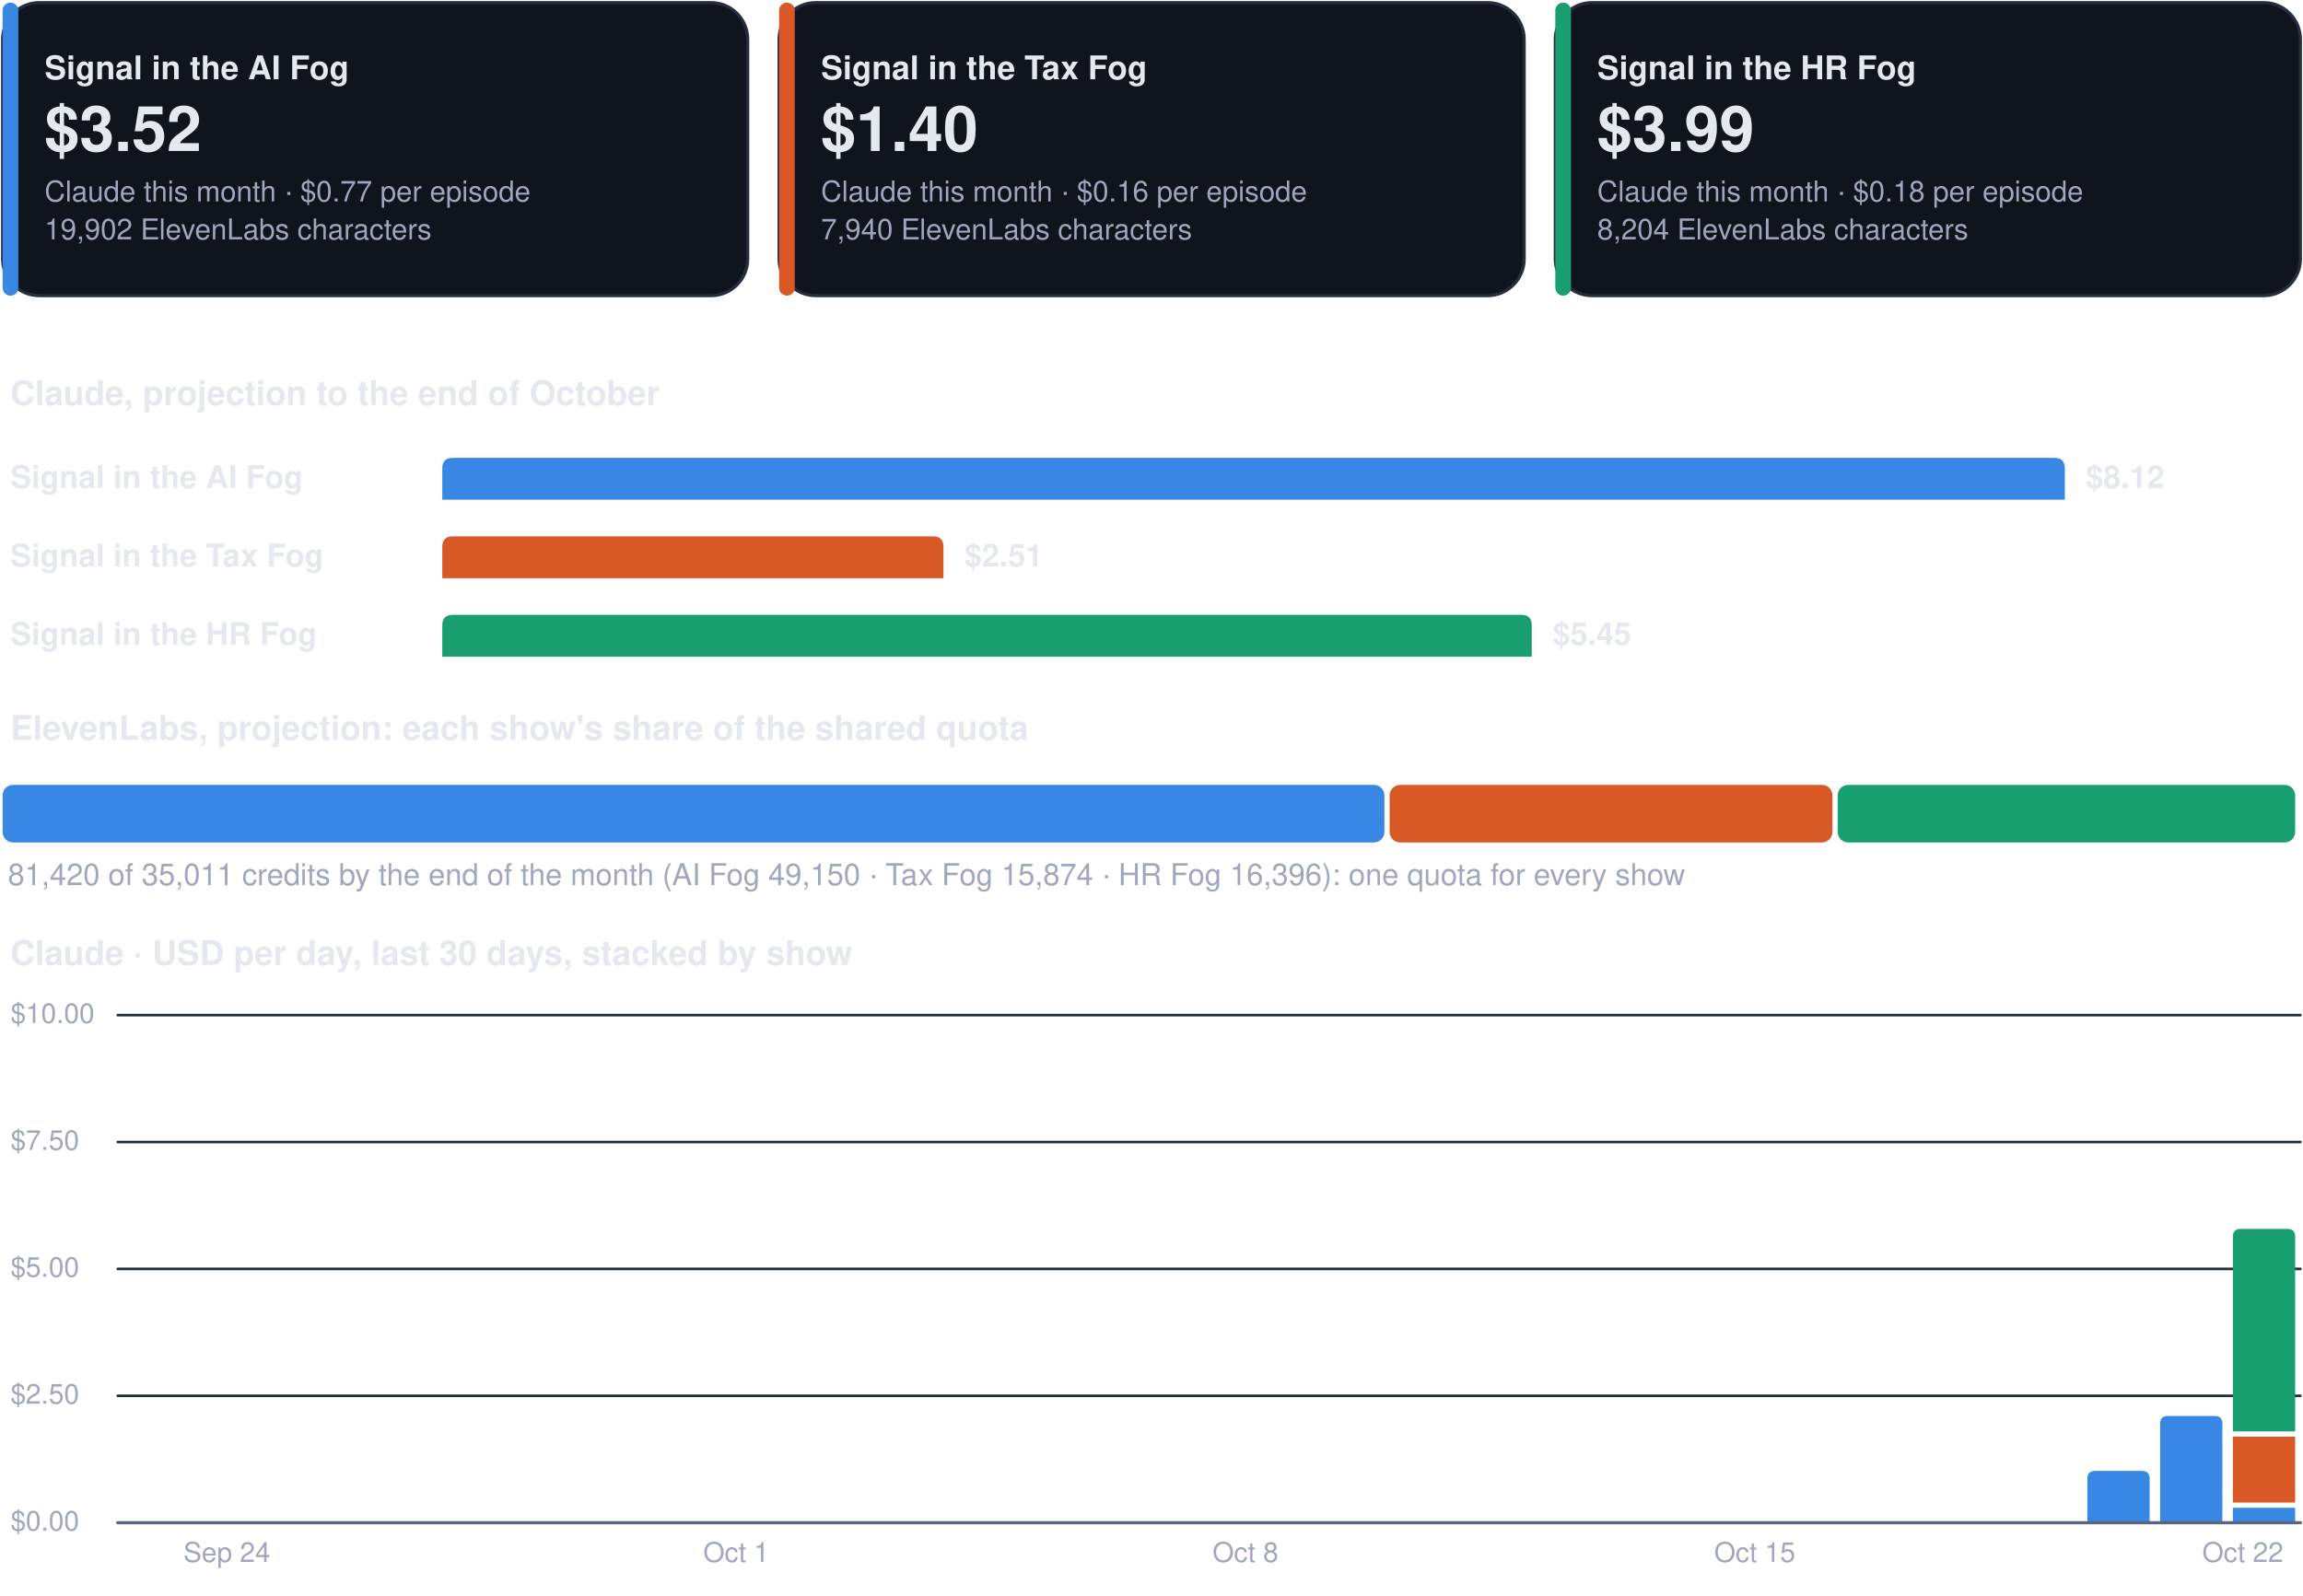
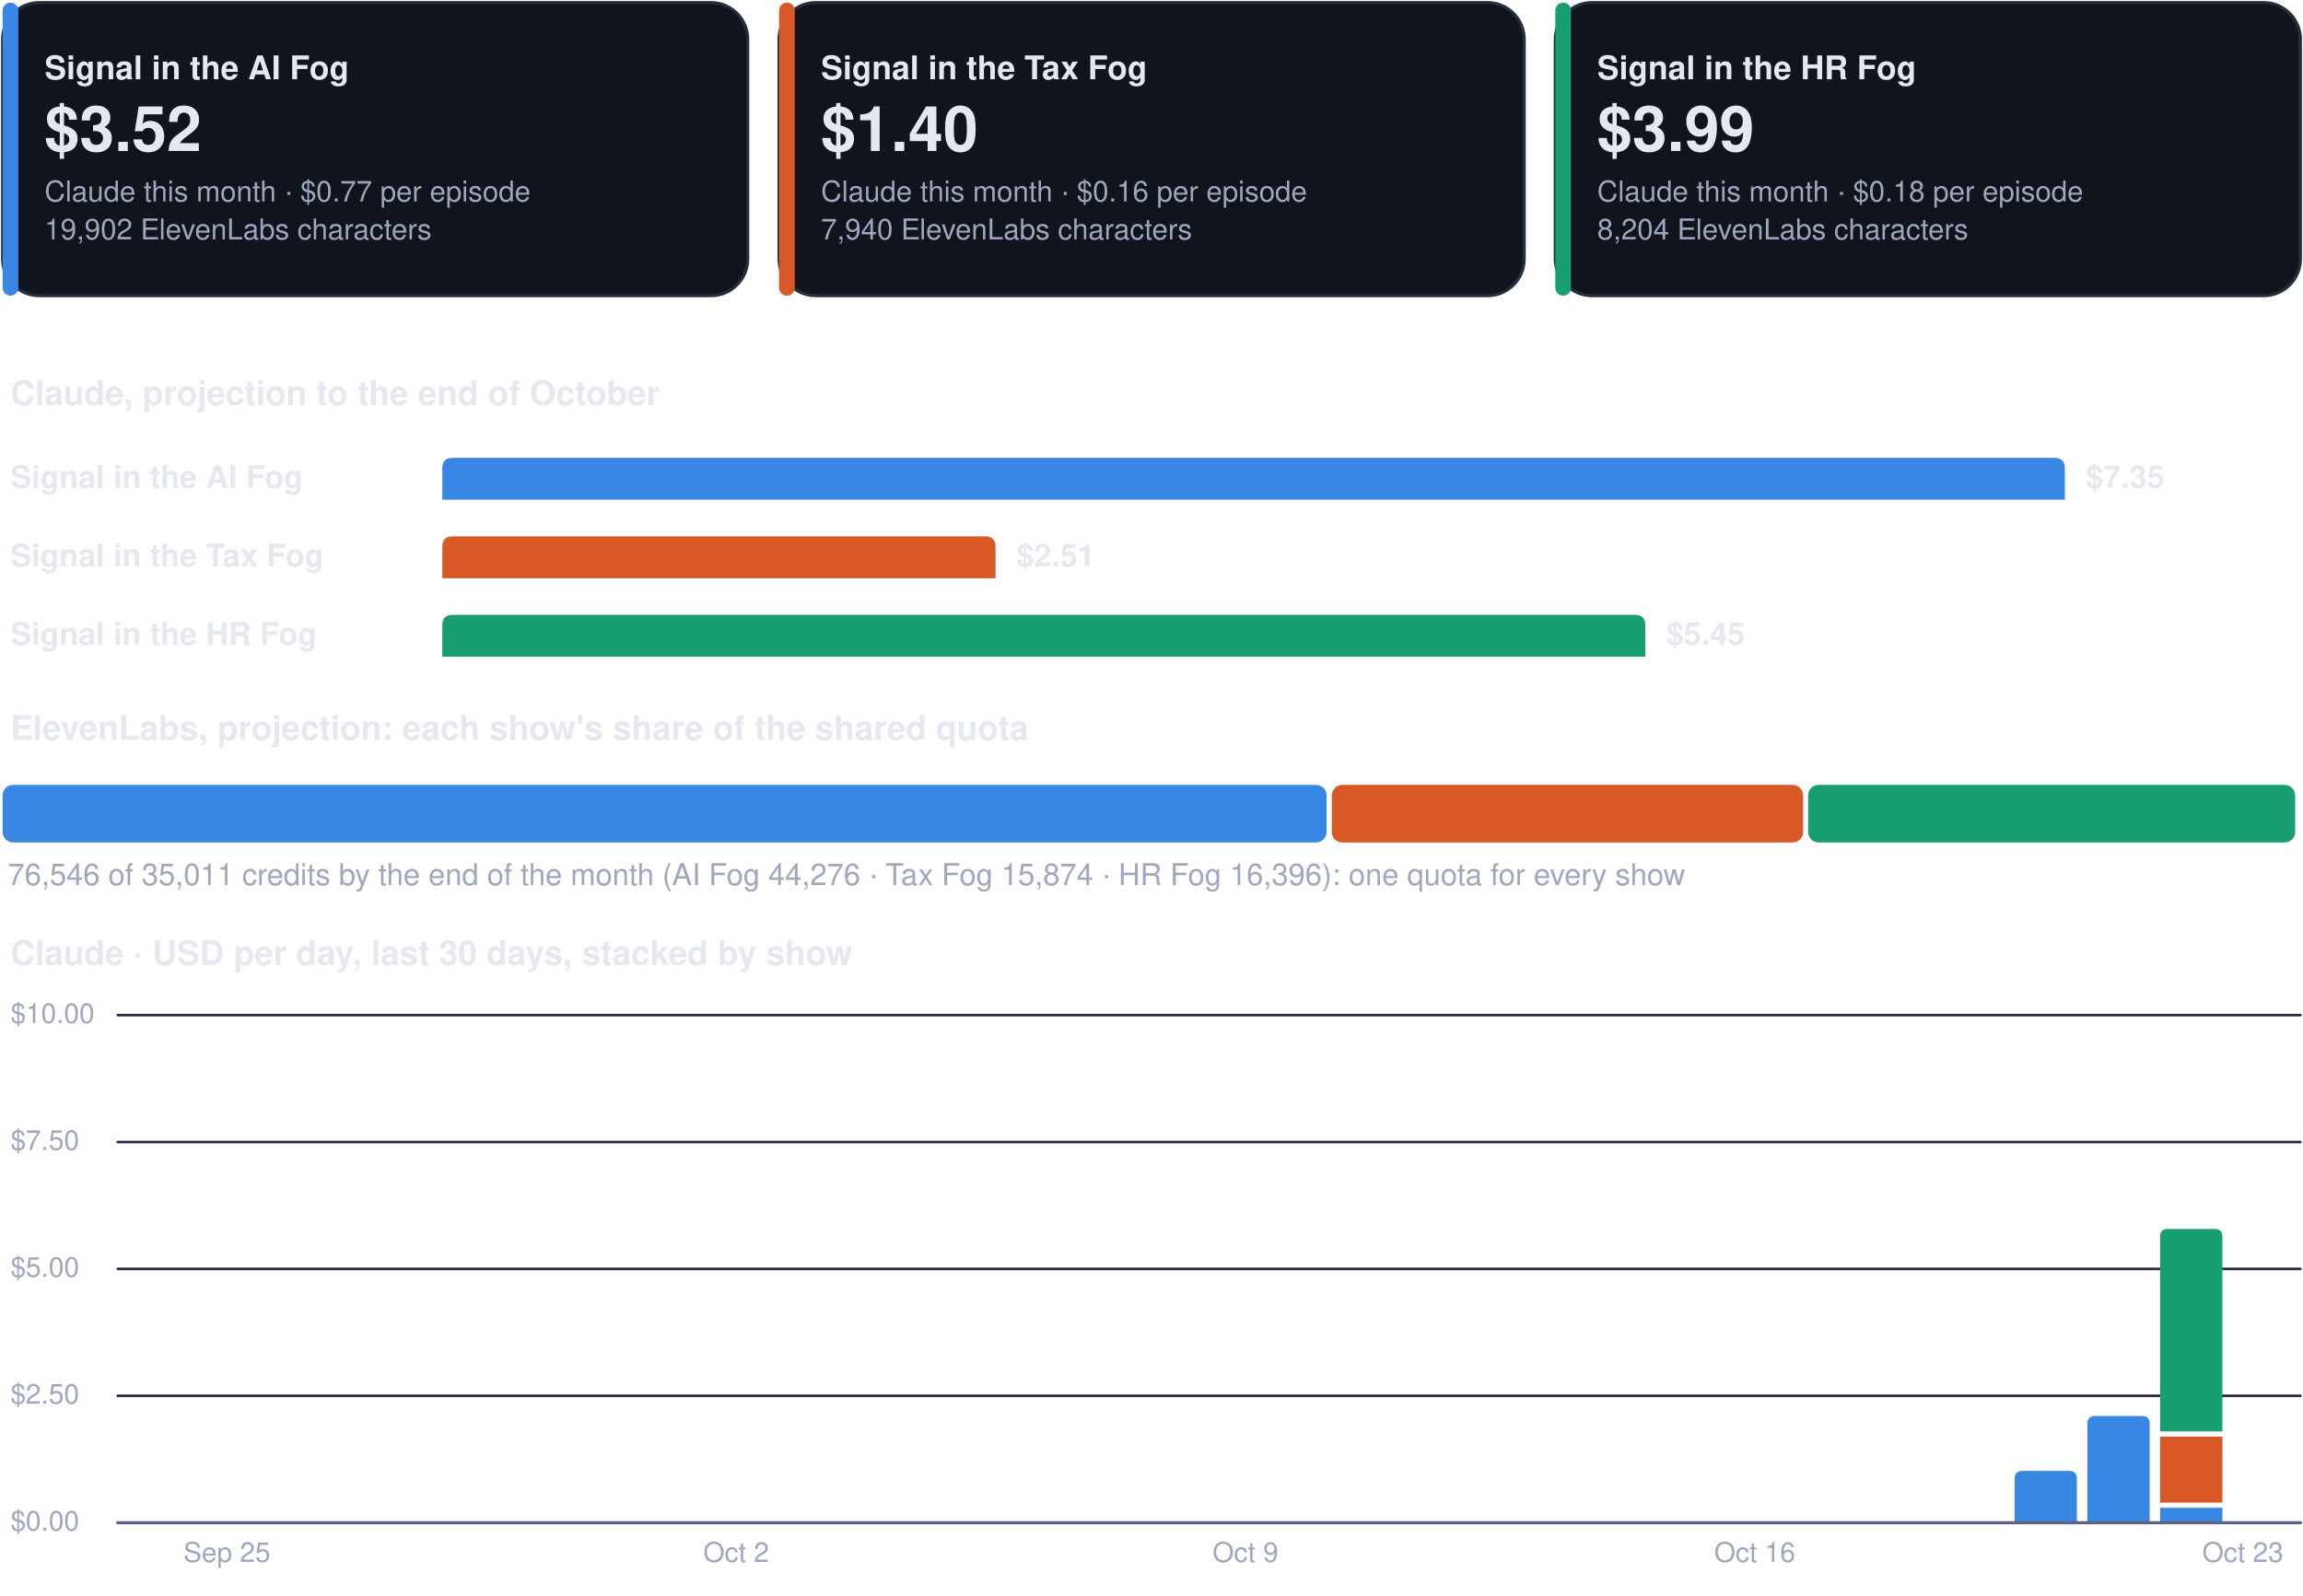
<svg xmlns="http://www.w3.org/2000/svg" viewBox="0 0 880 610" width="880" height="610" role="img" aria-label="Costs dashboard, every show">
  <rect x="1.0" y="1.0" width="284.7" height="112.0" rx="14" fill="#0f141d" stroke="#262d3d" stroke-width="1.2" />
  <rect x="1.0" y="1.0" width="6.0" height="112.0" rx="3" fill="#3987e5" stroke="none" stroke-width="1.2" />
  <g class="box">
    <rect x="15.0" y="8.0" width="262.7" height="98.0" rx="12" fill="none" stroke="none" stroke-width="1.2" class="frame" />
    <text x="17.0" y="30.3" font-family="-apple-system, BlinkMacSystemFont, 'Segoe UI', Helvetica, Arial, sans-serif" font-size="12.5" font-weight="700" fill="#e6e8f0" text-anchor="start">Signal in the AI Fog</text>
    <text x="17.0" y="57.7" font-family="-apple-system, BlinkMacSystemFont, 'Segoe UI', Helvetica, Arial, sans-serif" font-size="24" font-weight="750" fill="#e6e8f0" text-anchor="start">$3.52</text>
    <text x="17.0" y="77.0" font-family="-apple-system, BlinkMacSystemFont, 'Segoe UI', Helvetica, Arial, sans-serif" font-size="11" font-weight="400" fill="#a0a6bd" text-anchor="start">Claude this month · $0.77 per episode</text>
    <text x="17.0" y="91.5" font-family="-apple-system, BlinkMacSystemFont, 'Segoe UI', Helvetica, Arial, sans-serif" font-size="11" font-weight="400" fill="#a0a6bd" text-anchor="start">19,902 ElevenLabs characters</text>
  </g>
  <rect x="297.7" y="1.0" width="284.7" height="112.0" rx="14" fill="#0f141d" stroke="#262d3d" stroke-width="1.2" />
  <rect x="297.7" y="1.0" width="6.0" height="112.0" rx="3" fill="#d95926" stroke="none" stroke-width="1.2" />
  <g class="box">
    <rect x="311.7" y="8.0" width="262.7" height="98.0" rx="12" fill="none" stroke="none" stroke-width="1.2" class="frame" />
    <text x="313.7" y="30.3" font-family="-apple-system, BlinkMacSystemFont, 'Segoe UI', Helvetica, Arial, sans-serif" font-size="12.5" font-weight="700" fill="#e6e8f0" text-anchor="start">Signal in the Tax Fog</text>
    <text x="313.7" y="57.7" font-family="-apple-system, BlinkMacSystemFont, 'Segoe UI', Helvetica, Arial, sans-serif" font-size="24" font-weight="750" fill="#e6e8f0" text-anchor="start">$1.40</text>
    <text x="313.7" y="77.0" font-family="-apple-system, BlinkMacSystemFont, 'Segoe UI', Helvetica, Arial, sans-serif" font-size="11" font-weight="400" fill="#a0a6bd" text-anchor="start">Claude this month · $0.16 per episode</text>
    <text x="313.7" y="91.5" font-family="-apple-system, BlinkMacSystemFont, 'Segoe UI', Helvetica, Arial, sans-serif" font-size="11" font-weight="400" fill="#a0a6bd" text-anchor="start">7,940 ElevenLabs characters</text>
  </g>
  <rect x="594.3" y="1.0" width="284.7" height="112.0" rx="14" fill="#0f141d" stroke="#262d3d" stroke-width="1.2" />
  <rect x="594.3" y="1.0" width="6.0" height="112.0" rx="3" fill="#199e70" stroke="none" stroke-width="1.2" />
  <g class="box">
    <rect x="608.3" y="8.0" width="262.7" height="98.0" rx="12" fill="none" stroke="none" stroke-width="1.2" class="frame" />
    <text x="610.3" y="30.3" font-family="-apple-system, BlinkMacSystemFont, 'Segoe UI', Helvetica, Arial, sans-serif" font-size="12.5" font-weight="700" fill="#e6e8f0" text-anchor="start">Signal in the HR Fog</text>
    <text x="610.3" y="57.7" font-family="-apple-system, BlinkMacSystemFont, 'Segoe UI', Helvetica, Arial, sans-serif" font-size="24" font-weight="750" fill="#e6e8f0" text-anchor="start">$3.99</text>
    <text x="610.3" y="77.0" font-family="-apple-system, BlinkMacSystemFont, 'Segoe UI', Helvetica, Arial, sans-serif" font-size="11" font-weight="400" fill="#a0a6bd" text-anchor="start">Claude this month · $0.18 per episode</text>
    <text x="610.3" y="91.5" font-family="-apple-system, BlinkMacSystemFont, 'Segoe UI', Helvetica, Arial, sans-serif" font-size="11" font-weight="400" fill="#a0a6bd" text-anchor="start">8,204 ElevenLabs characters</text>
  </g>
  <g class="box">
    <rect x="1.0" y="140.0" width="878.0" height="22.0" rx="12" fill="none" stroke="none" stroke-width="1.2" class="frame" />
    <text x="4.0" y="154.8" font-family="-apple-system, BlinkMacSystemFont, 'Segoe UI', Helvetica, Arial, sans-serif" font-size="13" font-weight="700" fill="#e6e8f0" text-anchor="start">Claude, projection to the end of October</text>
  </g>
  <g class="box">
    <rect x="1.0" y="172.0" width="160.0" height="22.0" rx="12" fill="none" stroke="none" stroke-width="1.2" class="frame" />
    <text x="4.0" y="186.5" font-family="-apple-system, BlinkMacSystemFont, 'Segoe UI', Helvetica, Arial, sans-serif" font-size="12" font-weight="600" fill="#e6e8f0" text-anchor="start">Signal in the AI Fog</text>
  </g>
  <path d="M169.0,191.0 L169.0,179.0 Q169.0,175.0 173.0,175.0 L785.0,175.0 Q789.0,175.0 789.0,179.0 L789.0,191.0 Z" fill="#3987e5" />
  <g class="box">
    <rect x="795.0" y="172.0" width="84.0" height="22.0" rx="12" fill="none" stroke="none" stroke-width="1.2" class="frame" />
-     <text x="797.0" y="186.5" font-family="-apple-system, BlinkMacSystemFont, 'Segoe UI', Helvetica, Arial, sans-serif" font-size="12" font-weight="650" fill="#e6e8f0" text-anchor="start">$8.12</text>
+     <text x="797.0" y="186.5" font-family="-apple-system, BlinkMacSystemFont, 'Segoe UI', Helvetica, Arial, sans-serif" font-size="12" font-weight="650" fill="#e6e8f0" text-anchor="start">$7.35</text>
  </g>
  <g class="box">
    <rect x="1.0" y="202.0" width="160.0" height="22.0" rx="12" fill="none" stroke="none" stroke-width="1.2" class="frame" />
    <text x="4.0" y="216.5" font-family="-apple-system, BlinkMacSystemFont, 'Segoe UI', Helvetica, Arial, sans-serif" font-size="12" font-weight="600" fill="#e6e8f0" text-anchor="start">Signal in the Tax Fog</text>
  </g>
-   <path d="M169.0,221.0 L169.0,209.0 Q169.0,205.0 173.0,205.0 L356.5,205.0 Q360.5,205.0 360.5,209.0 L360.5,221.0 Z" fill="#d95926" />
+   <path d="M169.0,221.0 L169.0,209.0 Q169.0,205.0 173.0,205.0 L376.4,205.0 Q380.4,205.0 380.4,209.0 L380.4,221.0 Z" fill="#d95926" />
  <g class="box">
-     <rect x="366.5" y="202.0" width="84.0" height="22.0" rx="12" fill="none" stroke="none" stroke-width="1.2" class="frame" />
-     <text x="368.5" y="216.5" font-family="-apple-system, BlinkMacSystemFont, 'Segoe UI', Helvetica, Arial, sans-serif" font-size="12" font-weight="650" fill="#e6e8f0" text-anchor="start">$2.51</text>
+     <rect x="386.4" y="202.0" width="84.0" height="22.0" rx="12" fill="none" stroke="none" stroke-width="1.2" class="frame" />
+     <text x="388.4" y="216.5" font-family="-apple-system, BlinkMacSystemFont, 'Segoe UI', Helvetica, Arial, sans-serif" font-size="12" font-weight="650" fill="#e6e8f0" text-anchor="start">$2.51</text>
  </g>
  <g class="box">
    <rect x="1.0" y="232.0" width="160.0" height="22.0" rx="12" fill="none" stroke="none" stroke-width="1.2" class="frame" />
    <text x="4.0" y="246.5" font-family="-apple-system, BlinkMacSystemFont, 'Segoe UI', Helvetica, Arial, sans-serif" font-size="12" font-weight="600" fill="#e6e8f0" text-anchor="start">Signal in the HR Fog</text>
  </g>
-   <path d="M169.0,251.0 L169.0,239.0 Q169.0,235.0 173.0,235.0 L581.3,235.0 Q585.3,235.0 585.3,239.0 L585.3,251.0 Z" fill="#199e70" />
+   <path d="M169.0,251.0 L169.0,239.0 Q169.0,235.0 173.0,235.0 L624.7,235.0 Q628.7,235.0 628.7,239.0 L628.7,251.0 Z" fill="#199e70" />
  <g class="box">
-     <rect x="591.3" y="232.0" width="84.0" height="22.0" rx="12" fill="none" stroke="none" stroke-width="1.2" class="frame" />
-     <text x="593.3" y="246.5" font-family="-apple-system, BlinkMacSystemFont, 'Segoe UI', Helvetica, Arial, sans-serif" font-size="12" font-weight="650" fill="#e6e8f0" text-anchor="start">$5.45</text>
+     <rect x="634.7" y="232.0" width="84.0" height="22.0" rx="12" fill="none" stroke="none" stroke-width="1.2" class="frame" />
+     <text x="636.7" y="246.5" font-family="-apple-system, BlinkMacSystemFont, 'Segoe UI', Helvetica, Arial, sans-serif" font-size="12" font-weight="650" fill="#e6e8f0" text-anchor="start">$5.45</text>
  </g>
  <g class="box">
    <rect x="1.0" y="268.0" width="878.0" height="22.0" rx="12" fill="none" stroke="none" stroke-width="1.2" class="frame" />
    <text x="4.0" y="282.8" font-family="-apple-system, BlinkMacSystemFont, 'Segoe UI', Helvetica, Arial, sans-serif" font-size="13" font-weight="700" fill="#e6e8f0" text-anchor="start">ElevenLabs, projection: each show's share of the shared quota</text>
  </g>
-   <rect x="1.0" y="300.0" width="528.0" height="22.0" rx="4" fill="#3987e5" stroke="none" stroke-width="1.2" />
-   <rect x="531.0" y="300.0" width="169.2" height="22.0" rx="4" fill="#d95926" stroke="none" stroke-width="1.2" />
-   <rect x="702.2" y="300.0" width="174.8" height="22.0" rx="4" fill="#199e70" stroke="none" stroke-width="1.2" />
+   <rect x="1.0" y="300.0" width="505.9" height="22.0" rx="4" fill="#3987e5" stroke="none" stroke-width="1.2" />
+   <rect x="508.9" y="300.0" width="180.1" height="22.0" rx="4" fill="#d95926" stroke="none" stroke-width="1.2" />
+   <rect x="690.9" y="300.0" width="186.1" height="22.0" rx="4" fill="#199e70" stroke="none" stroke-width="1.2" />
  <g class="box">
    <rect x="1.0" y="326.0" width="878.0" height="18.0" rx="12" fill="none" stroke="none" stroke-width="1.2" class="frame" />
-     <text x="3.0" y="338.3" font-family="-apple-system, BlinkMacSystemFont, 'Segoe UI', Helvetica, Arial, sans-serif" font-size="11.5" font-weight="500" fill="#a0a6bd" text-anchor="start">81,420 of 35,011 credits by the end of the month (AI Fog 49,150 · Tax Fog 15,874 · HR Fog 16,396): one quota for every show</text>
+     <text x="3.0" y="338.3" font-family="-apple-system, BlinkMacSystemFont, 'Segoe UI', Helvetica, Arial, sans-serif" font-size="11.5" font-weight="500" fill="#a0a6bd" text-anchor="start">76,546 of 35,011 credits by the end of the month (AI Fog 44,276 · Tax Fog 15,874 · HR Fog 16,396): one quota for every show</text>
  </g>
  <g class="box">
    <rect x="1.0" y="354.0" width="878.0" height="22.0" rx="12" fill="none" stroke="none" stroke-width="1.2" class="frame" />
    <text x="4.0" y="368.8" font-family="-apple-system, BlinkMacSystemFont, 'Segoe UI', Helvetica, Arial, sans-serif" font-size="13" font-weight="700" fill="#e6e8f0" text-anchor="start">Claude · USD per day, last 30 days, stacked by show</text>
  </g>
  <path d="M45,582.0 L879,582.0" fill="none" stroke="#262d3d" stroke-width="1" stroke-linecap="round" stroke-linejoin="round" />
  <g class="box">
    <rect x="1.0" y="574.0" width="42.0" height="16.0" rx="12" fill="none" stroke="none" stroke-width="1.2" class="frame" />
    <text x="4.0" y="585.0" font-family="-apple-system, BlinkMacSystemFont, 'Segoe UI', Helvetica, Arial, sans-serif" font-size="10.5" font-weight="500" fill="#a0a6bd" text-anchor="start">$0.00</text>
  </g>
  <path d="M45,533.5 L879,533.5" fill="none" stroke="#262d3d" stroke-width="1" stroke-linecap="round" stroke-linejoin="round" />
  <g class="box">
    <rect x="1.0" y="525.5" width="42.0" height="16.0" rx="12" fill="none" stroke="none" stroke-width="1.2" class="frame" />
    <text x="4.0" y="536.5" font-family="-apple-system, BlinkMacSystemFont, 'Segoe UI', Helvetica, Arial, sans-serif" font-size="10.5" font-weight="500" fill="#a0a6bd" text-anchor="start">$2.50</text>
  </g>
  <path d="M45,485.0 L879,485.0" fill="none" stroke="#262d3d" stroke-width="1" stroke-linecap="round" stroke-linejoin="round" />
  <g class="box">
    <rect x="1.0" y="477.0" width="42.0" height="16.0" rx="12" fill="none" stroke="none" stroke-width="1.2" class="frame" />
    <text x="4.0" y="488.0" font-family="-apple-system, BlinkMacSystemFont, 'Segoe UI', Helvetica, Arial, sans-serif" font-size="10.5" font-weight="500" fill="#a0a6bd" text-anchor="start">$5.00</text>
  </g>
  <path d="M45,436.5 L879,436.5" fill="none" stroke="#262d3d" stroke-width="1" stroke-linecap="round" stroke-linejoin="round" />
  <g class="box">
    <rect x="1.0" y="428.5" width="42.0" height="16.0" rx="12" fill="none" stroke="none" stroke-width="1.2" class="frame" />
    <text x="4.0" y="439.5" font-family="-apple-system, BlinkMacSystemFont, 'Segoe UI', Helvetica, Arial, sans-serif" font-size="10.5" font-weight="500" fill="#a0a6bd" text-anchor="start">$7.50</text>
  </g>
  <path d="M45,388.0 L879,388.0" fill="none" stroke="#262d3d" stroke-width="1" stroke-linecap="round" stroke-linejoin="round" />
  <g class="box">
    <rect x="1.0" y="380.0" width="42.0" height="16.0" rx="12" fill="none" stroke="none" stroke-width="1.2" class="frame" />
    <text x="4.0" y="391.0" font-family="-apple-system, BlinkMacSystemFont, 'Segoe UI', Helvetica, Arial, sans-serif" font-size="10.5" font-weight="500" fill="#a0a6bd" text-anchor="start">$10.00</text>
  </g>
  <g class="box">
    <rect x="64.7" y="586.0" width="44.0" height="16.0" rx="12" fill="none" stroke="none" stroke-width="1.2" class="frame" />
-     <text x="86.7" y="597.0" font-family="-apple-system, BlinkMacSystemFont, 'Segoe UI', Helvetica, Arial, sans-serif" font-size="10.5" font-weight="500" fill="#a0a6bd" text-anchor="middle">Sep 24</text>
+     <text x="86.7" y="597.0" font-family="-apple-system, BlinkMacSystemFont, 'Segoe UI', Helvetica, Arial, sans-serif" font-size="10.5" font-weight="500" fill="#a0a6bd" text-anchor="middle">Sep 25</text>
  </g>
  <g class="box">
    <rect x="259.3" y="586.0" width="44.0" height="16.0" rx="12" fill="none" stroke="none" stroke-width="1.2" class="frame" />
-     <text x="281.3" y="597.0" font-family="-apple-system, BlinkMacSystemFont, 'Segoe UI', Helvetica, Arial, sans-serif" font-size="10.5" font-weight="500" fill="#a0a6bd" text-anchor="middle">Oct 1</text>
+     <text x="281.3" y="597.0" font-family="-apple-system, BlinkMacSystemFont, 'Segoe UI', Helvetica, Arial, sans-serif" font-size="10.5" font-weight="500" fill="#a0a6bd" text-anchor="middle">Oct 2</text>
  </g>
  <g class="box">
    <rect x="453.9" y="586.0" width="44.0" height="16.0" rx="12" fill="none" stroke="none" stroke-width="1.2" class="frame" />
-     <text x="475.9" y="597.0" font-family="-apple-system, BlinkMacSystemFont, 'Segoe UI', Helvetica, Arial, sans-serif" font-size="10.5" font-weight="500" fill="#a0a6bd" text-anchor="middle">Oct 8</text>
+     <text x="475.9" y="597.0" font-family="-apple-system, BlinkMacSystemFont, 'Segoe UI', Helvetica, Arial, sans-serif" font-size="10.5" font-weight="500" fill="#a0a6bd" text-anchor="middle">Oct 9</text>
  </g>
  <g class="box">
    <rect x="648.5" y="586.0" width="44.0" height="16.0" rx="12" fill="none" stroke="none" stroke-width="1.2" class="frame" />
-     <text x="670.5" y="597.0" font-family="-apple-system, BlinkMacSystemFont, 'Segoe UI', Helvetica, Arial, sans-serif" font-size="10.5" font-weight="500" fill="#a0a6bd" text-anchor="middle">Oct 15</text>
+     <text x="670.5" y="597.0" font-family="-apple-system, BlinkMacSystemFont, 'Segoe UI', Helvetica, Arial, sans-serif" font-size="10.5" font-weight="500" fill="#a0a6bd" text-anchor="middle">Oct 16</text>
  </g>
-   <path d="M797.6,582.0 L797.6,565.2 Q797.6,562.2 800.6,562.2 L818.4,562.2 Q821.4,562.2 821.4,565.2 L821.4,582.0 Z" fill="#3987e5" />
-   <path d="M825.4,582.0 L825.4,544.2 Q825.4,541.2 828.4,541.2 L846.2,541.2 Q849.2,541.2 849.2,544.2 L849.2,582.0 Z" fill="#3987e5" />
-   <path d="M853.2,576.3 h23.8 v5.7 h-23.8 Z" fill="#3987e5" />
-   <path d="M853.2,549.1 h23.8 v25.2 h-23.8 Z" fill="#d95926" />
-   <path d="M853.2,547.1 L853.2,472.7 Q853.2,469.7 856.2,469.7 L874.0,469.7 Q877.0,469.7 877.0,472.7 L877.0,547.1 Z" fill="#199e70" />
+   <path d="M769.8,582.0 L769.8,565.2 Q769.8,562.2 772.8,562.2 L790.6,562.2 Q793.6,562.2 793.6,565.2 L793.6,582.0 Z" fill="#3987e5" />
+   <path d="M797.6,582.0 L797.6,544.2 Q797.6,541.2 800.6,541.2 L818.4,541.2 Q821.4,541.2 821.4,544.2 L821.4,582.0 Z" fill="#3987e5" />
+   <path d="M825.4,576.3 h23.8 v5.7 h-23.8 Z" fill="#3987e5" />
+   <path d="M825.4,549.1 h23.8 v25.2 h-23.8 Z" fill="#d95926" />
+   <path d="M825.4,547.1 L825.4,472.7 Q825.4,469.7 828.4,469.7 L846.2,469.7 Q849.2,469.7 849.2,472.7 L849.2,547.1 Z" fill="#199e70" />
  <g class="box">
    <rect x="835.0" y="586.0" width="44.0" height="16.0" rx="12" fill="none" stroke="none" stroke-width="1.2" class="frame" />
-     <text x="857.0" y="597.0" font-family="-apple-system, BlinkMacSystemFont, 'Segoe UI', Helvetica, Arial, sans-serif" font-size="10.5" font-weight="500" fill="#a0a6bd" text-anchor="middle">Oct 22</text>
+     <text x="857.0" y="597.0" font-family="-apple-system, BlinkMacSystemFont, 'Segoe UI', Helvetica, Arial, sans-serif" font-size="10.5" font-weight="500" fill="#a0a6bd" text-anchor="middle">Oct 23</text>
  </g>
  <path d="M45,582 L879,582" fill="none" stroke="#5d6480" stroke-width="1.2" stroke-linecap="round" stroke-linejoin="round" />
</svg>
